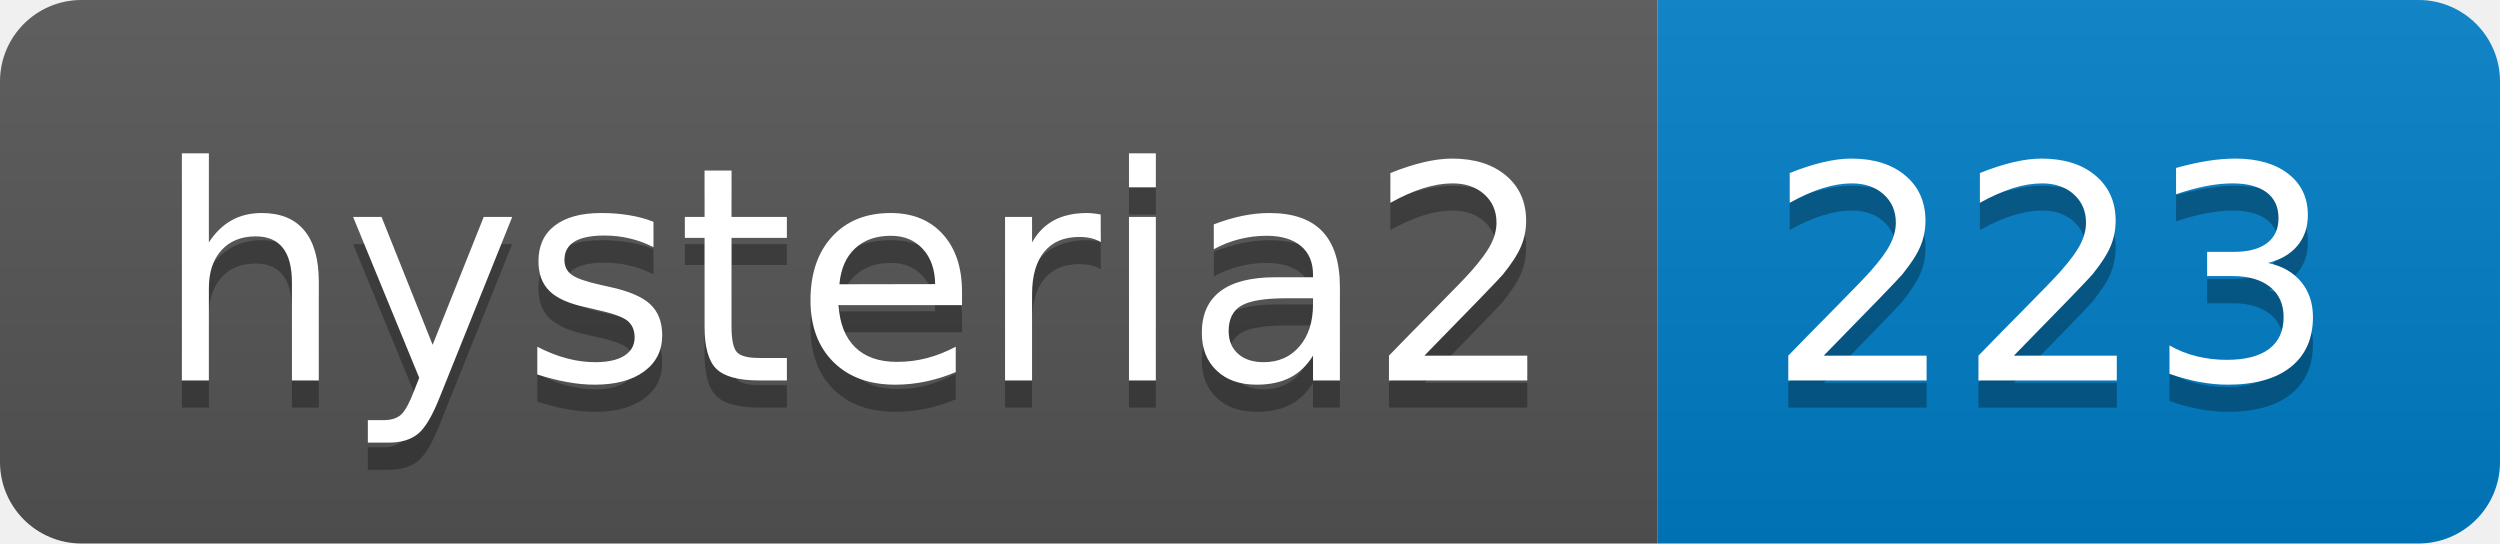
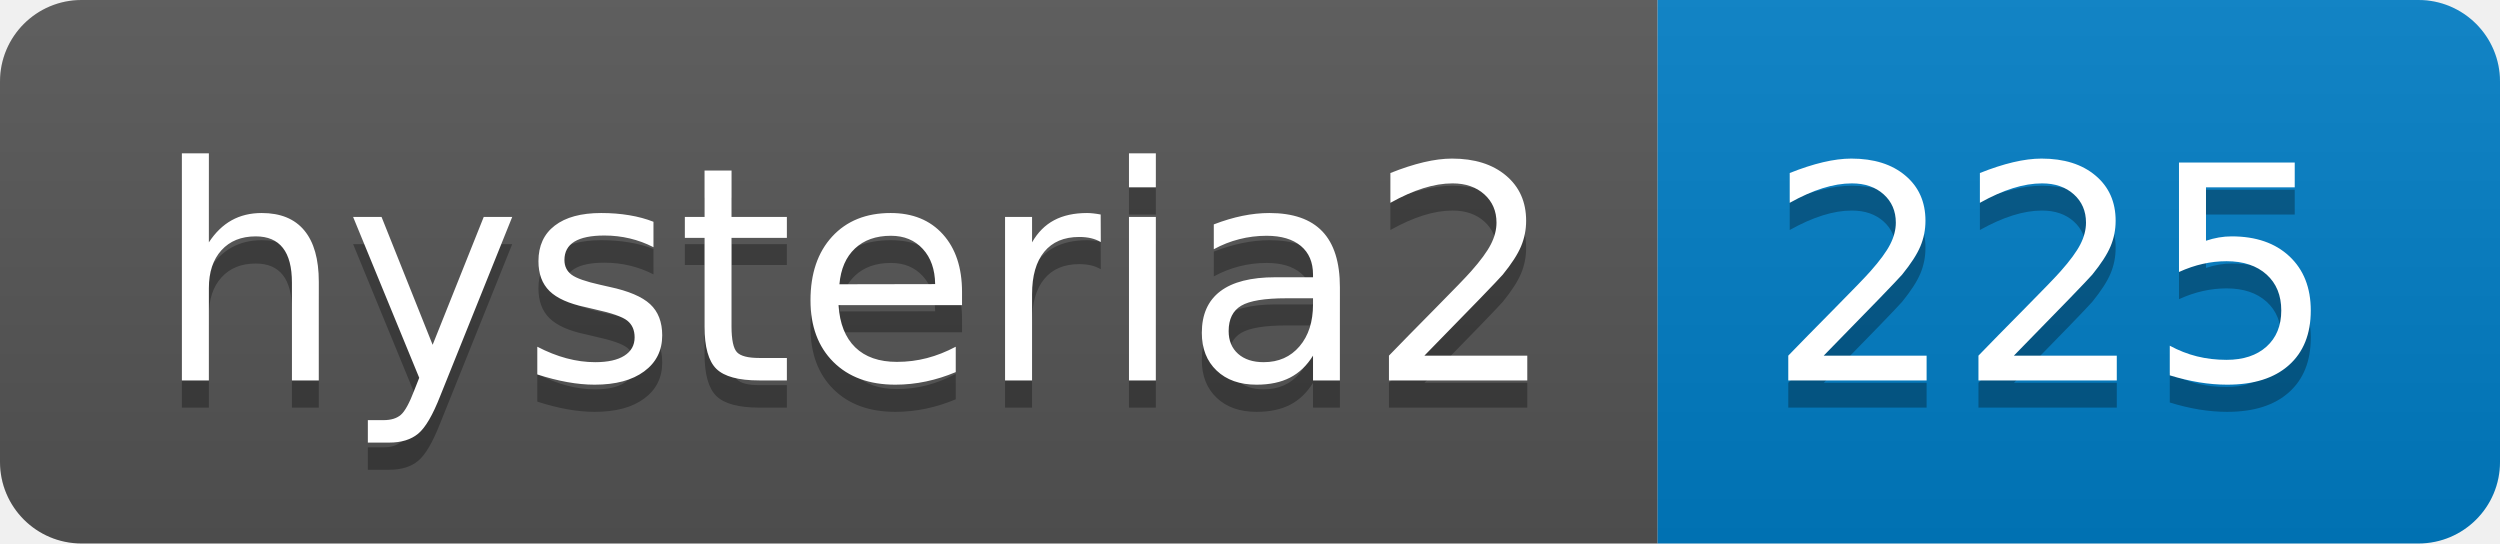
- <svg xmlns="http://www.w3.org/2000/svg" width="92" height="20" role="img" aria-label="hysteria2: 223">
+ <svg xmlns="http://www.w3.org/2000/svg" width="92" height="20" role="img" aria-label="hysteria2: 225">
  <linearGradient id="s" x2="0" y2="100%">
    <stop offset="0" stop-color="#bbb" stop-opacity=".1" />
    <stop offset="1" stop-opacity=".1" />
  </linearGradient>
  <clipPath id="r">
    <rect width="92" height="20" rx="3" fill="#fff" />
  </clipPath>
  <g clip-path="url(#r)">
    <rect width="61" height="20" fill="#555" />
    <rect x="61" width="31" height="20" fill="#007ec6" />
    <rect width="92" height="20" fill="url(#s)" />
  </g>
  <g fill="#fff" text-anchor="middle" font-family="Verdana,Geneva,DejaVu Sans,sans-serif" text-rendering="geometricPrecision" font-size="110">
    <text aria-hidden="true" x="315" y="150" fill="#010101" fill-opacity=".3" transform="scale(.1)" textLength="510">hysteria2</text>
    <text x="315" y="140" transform="scale(.1)" fill="#fff" textLength="510">hysteria2</text>
-     <text aria-hidden="true" x="755" y="150" fill="#010101" fill-opacity=".3" transform="scale(.1)" textLength="210">223</text>
-     <text x="755" y="140" transform="scale(.1)" fill="#fff" textLength="210">223</text>
+     <text aria-hidden="true" x="755" y="150" fill="#010101" fill-opacity=".3" transform="scale(.1)" textLength="210">225</text>
+     <text x="755" y="140" transform="scale(.1)" fill="#fff" textLength="210">225</text>
  </g>
</svg>
